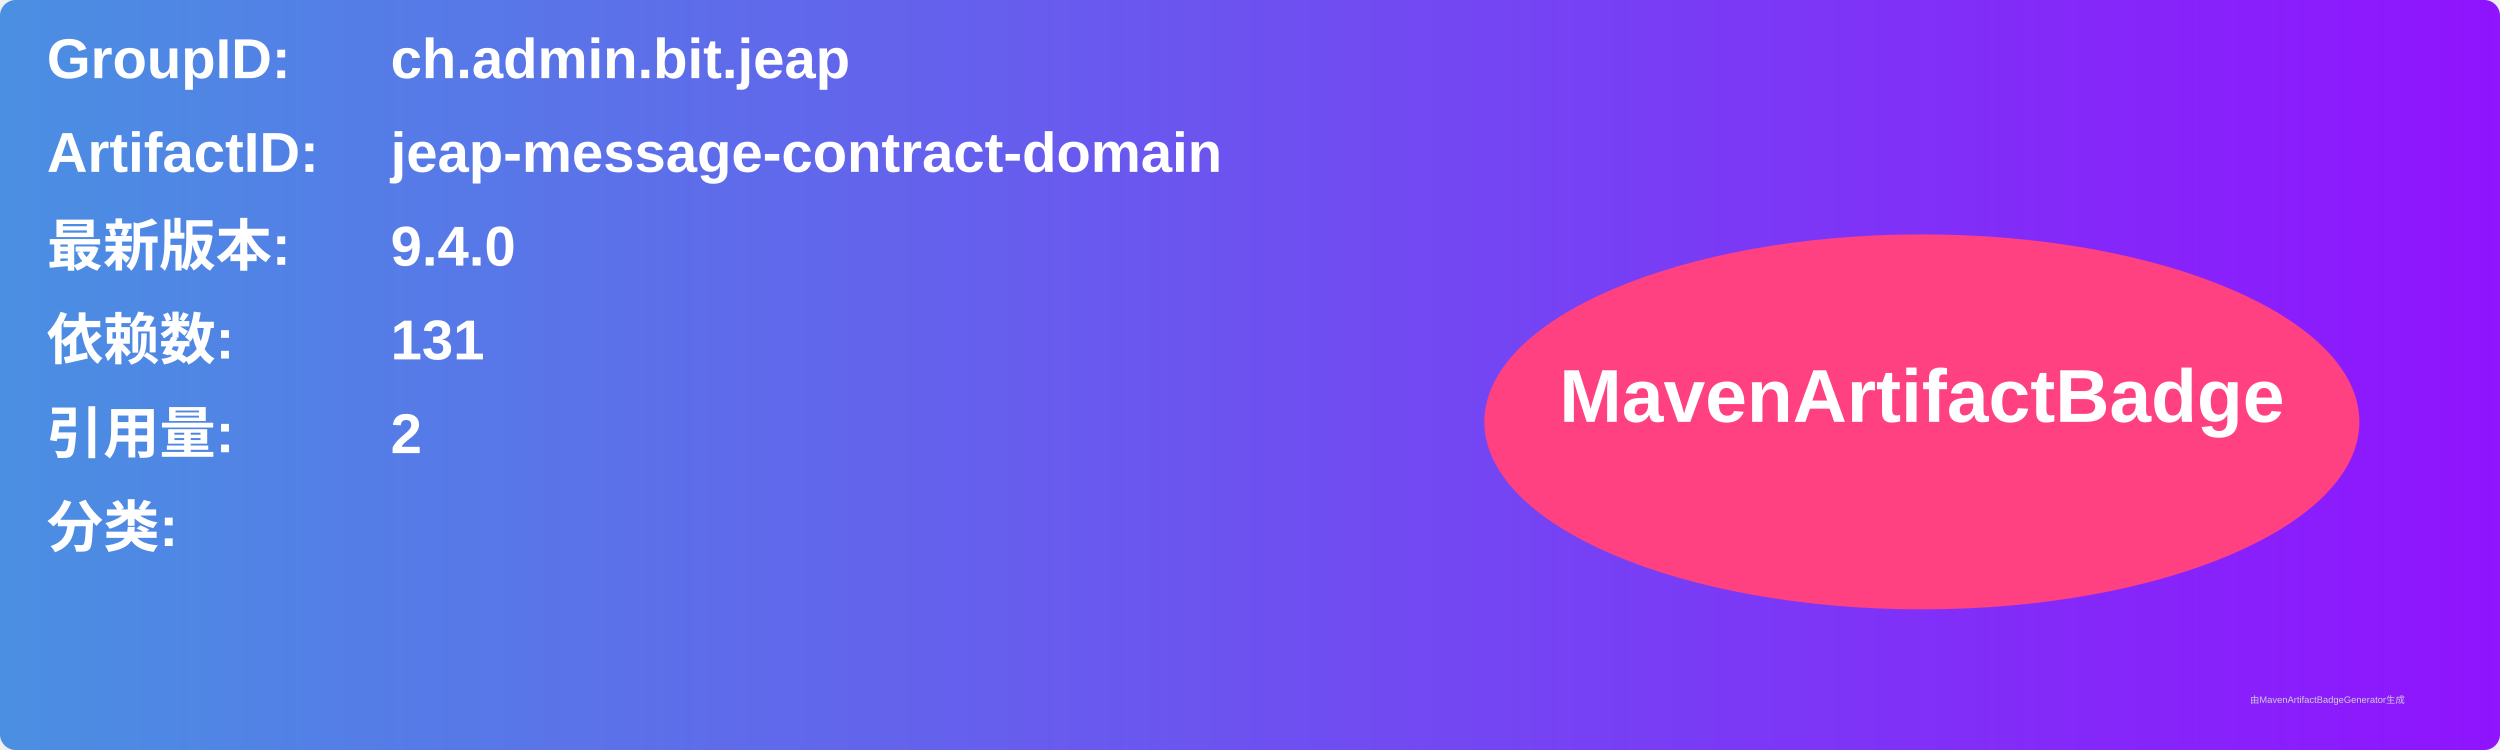
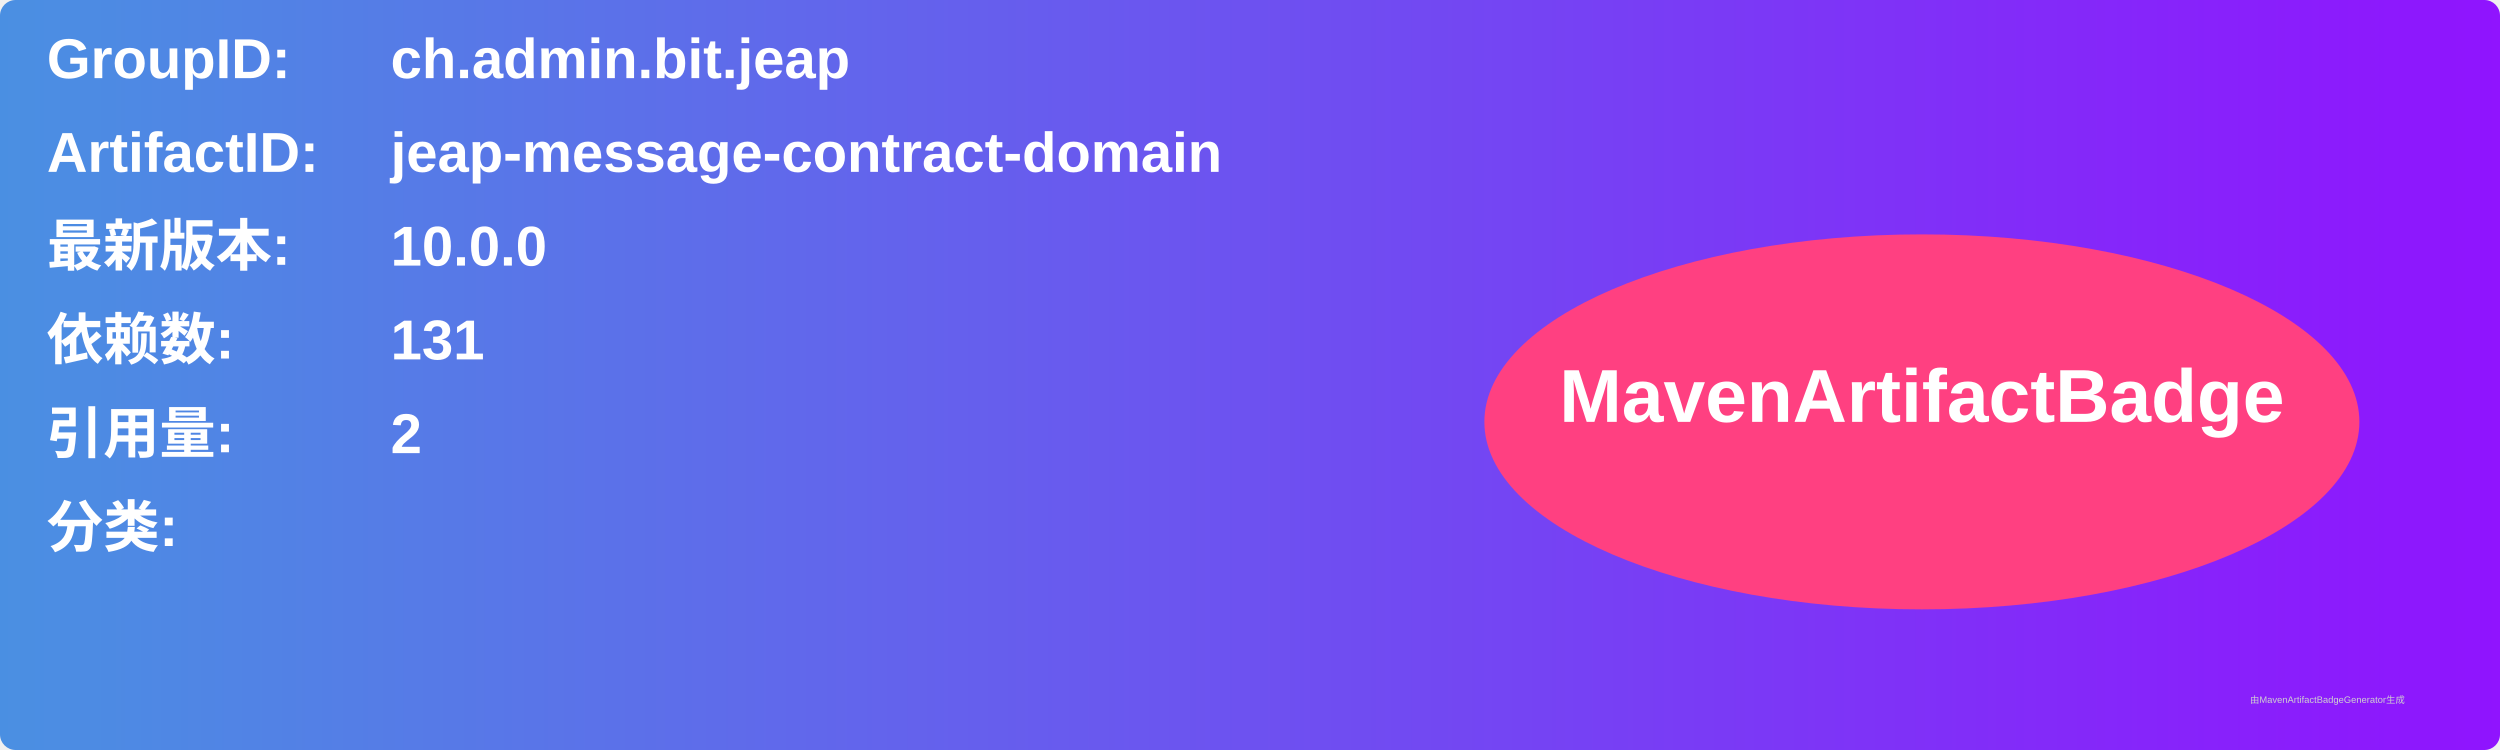
<svg xmlns="http://www.w3.org/2000/svg" width="800" height="240" viewBox="0 0 800 240">
  <linearGradient id="grad" x1="0%" y1="0%" x2="100%" y2="0%">
    <stop offset="0%" stop-color="#4a90e2" />
    <stop offset="100%" stop-color="#9013fe" />
  </linearGradient>
  <rect width="100%" height="100%" rx="5" ry="5" fill="url(#grad)" />
  <g transform="translate(15, 15)">
    <text x="0" y="10" font-family="Arial" font-size="18" fill="white" font-weight="bold" width="260">GroupID:</text>
    <text x="110" y="10" font-family="Arial" font-size="18" fill="white" font-weight="bold" width="460">ch.admin.bit.jeap</text>
    <text x="0" y="40" font-family="Arial" font-size="18" fill="white" font-weight="bold" width="260">ArtifactID:</text>
    <text x="110" y="40" font-family="Arial" font-size="18" fill="white" font-weight="bold" width="460">jeap-message-contract-domain</text>
    <text x="0" y="70" font-family="Arial" font-size="18" fill="white" font-weight="bold">最新版本:</text>
    <text x="110" y="70" font-family="Arial" font-size="18" fill="white" font-weight="bold">
-       <tspan font-weight="bold">9.4.0</tspan>
+       <tspan font-weight="bold">10.0.0</tspan>
    </text>
    <text x="0" y="100" font-family="Arial" font-size="18" fill="white" font-weight="bold">依赖数: </text>
    <text x="110" y="100" font-family="Arial" font-size="18" fill="white">
      <tspan font-weight="bold">131</tspan>
    </text>
    <text x="0" y="130" font-family="Arial" font-size="18" fill="white" font-weight="bold">引用量: </text>
    <text x="110" y="130" font-family="Arial" font-size="18" fill="white">
      <tspan font-weight="bold">2</tspan>
    </text>
    <text x="0" y="160" font-family="Arial" font-size="18" fill="white" font-weight="bold">分类:</text>
    <text x="10" y="190" font-family="Arial" font-size="10" fill="white">
      <tspan font-weight="bold" />
    </text>
    <ellipse cx="600" cy="120" rx="140" ry="60" fill="#ff4081" />
    <text x="600" y="120" text-anchor="middle" font-family="Arial" font-size="24" fill="white" font-weight="bold">MavenArtifactBadge</text>
  </g>
  <text x="720" y="225" font-family="Arial" font-size="3" fill="#d0d0d0">由MavenArtifactBadgeGenerator生成</text>
</svg>
